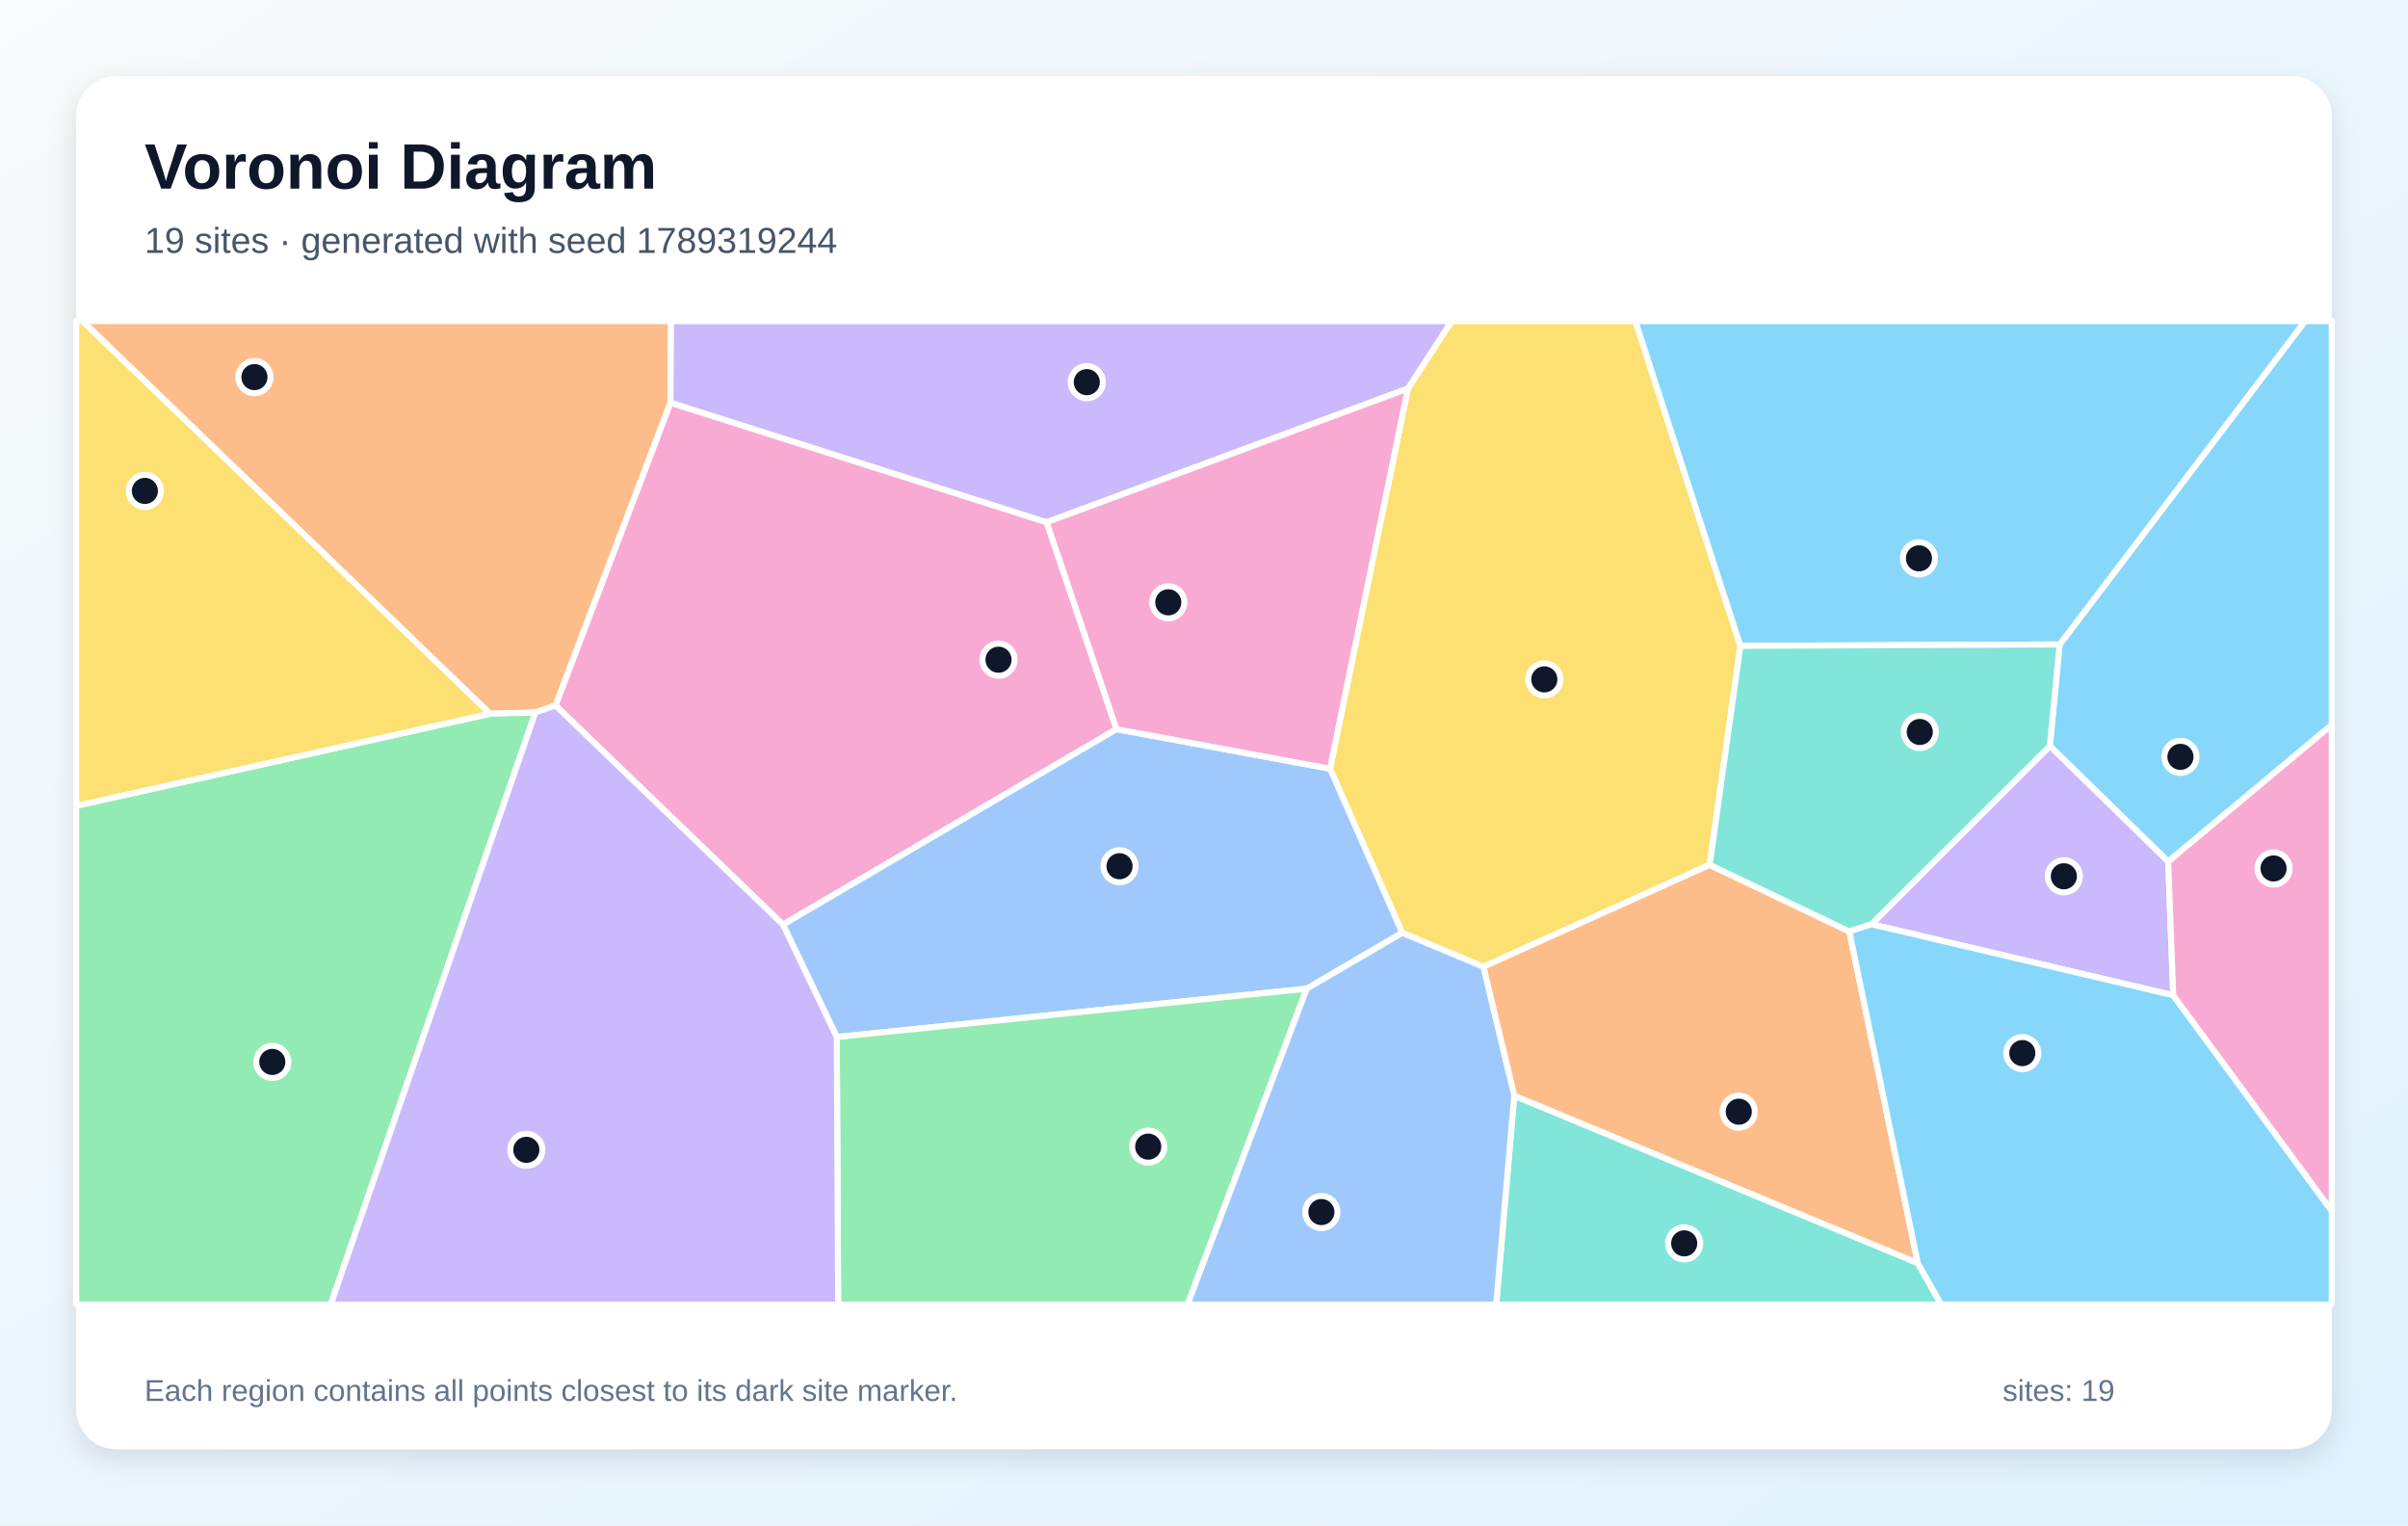
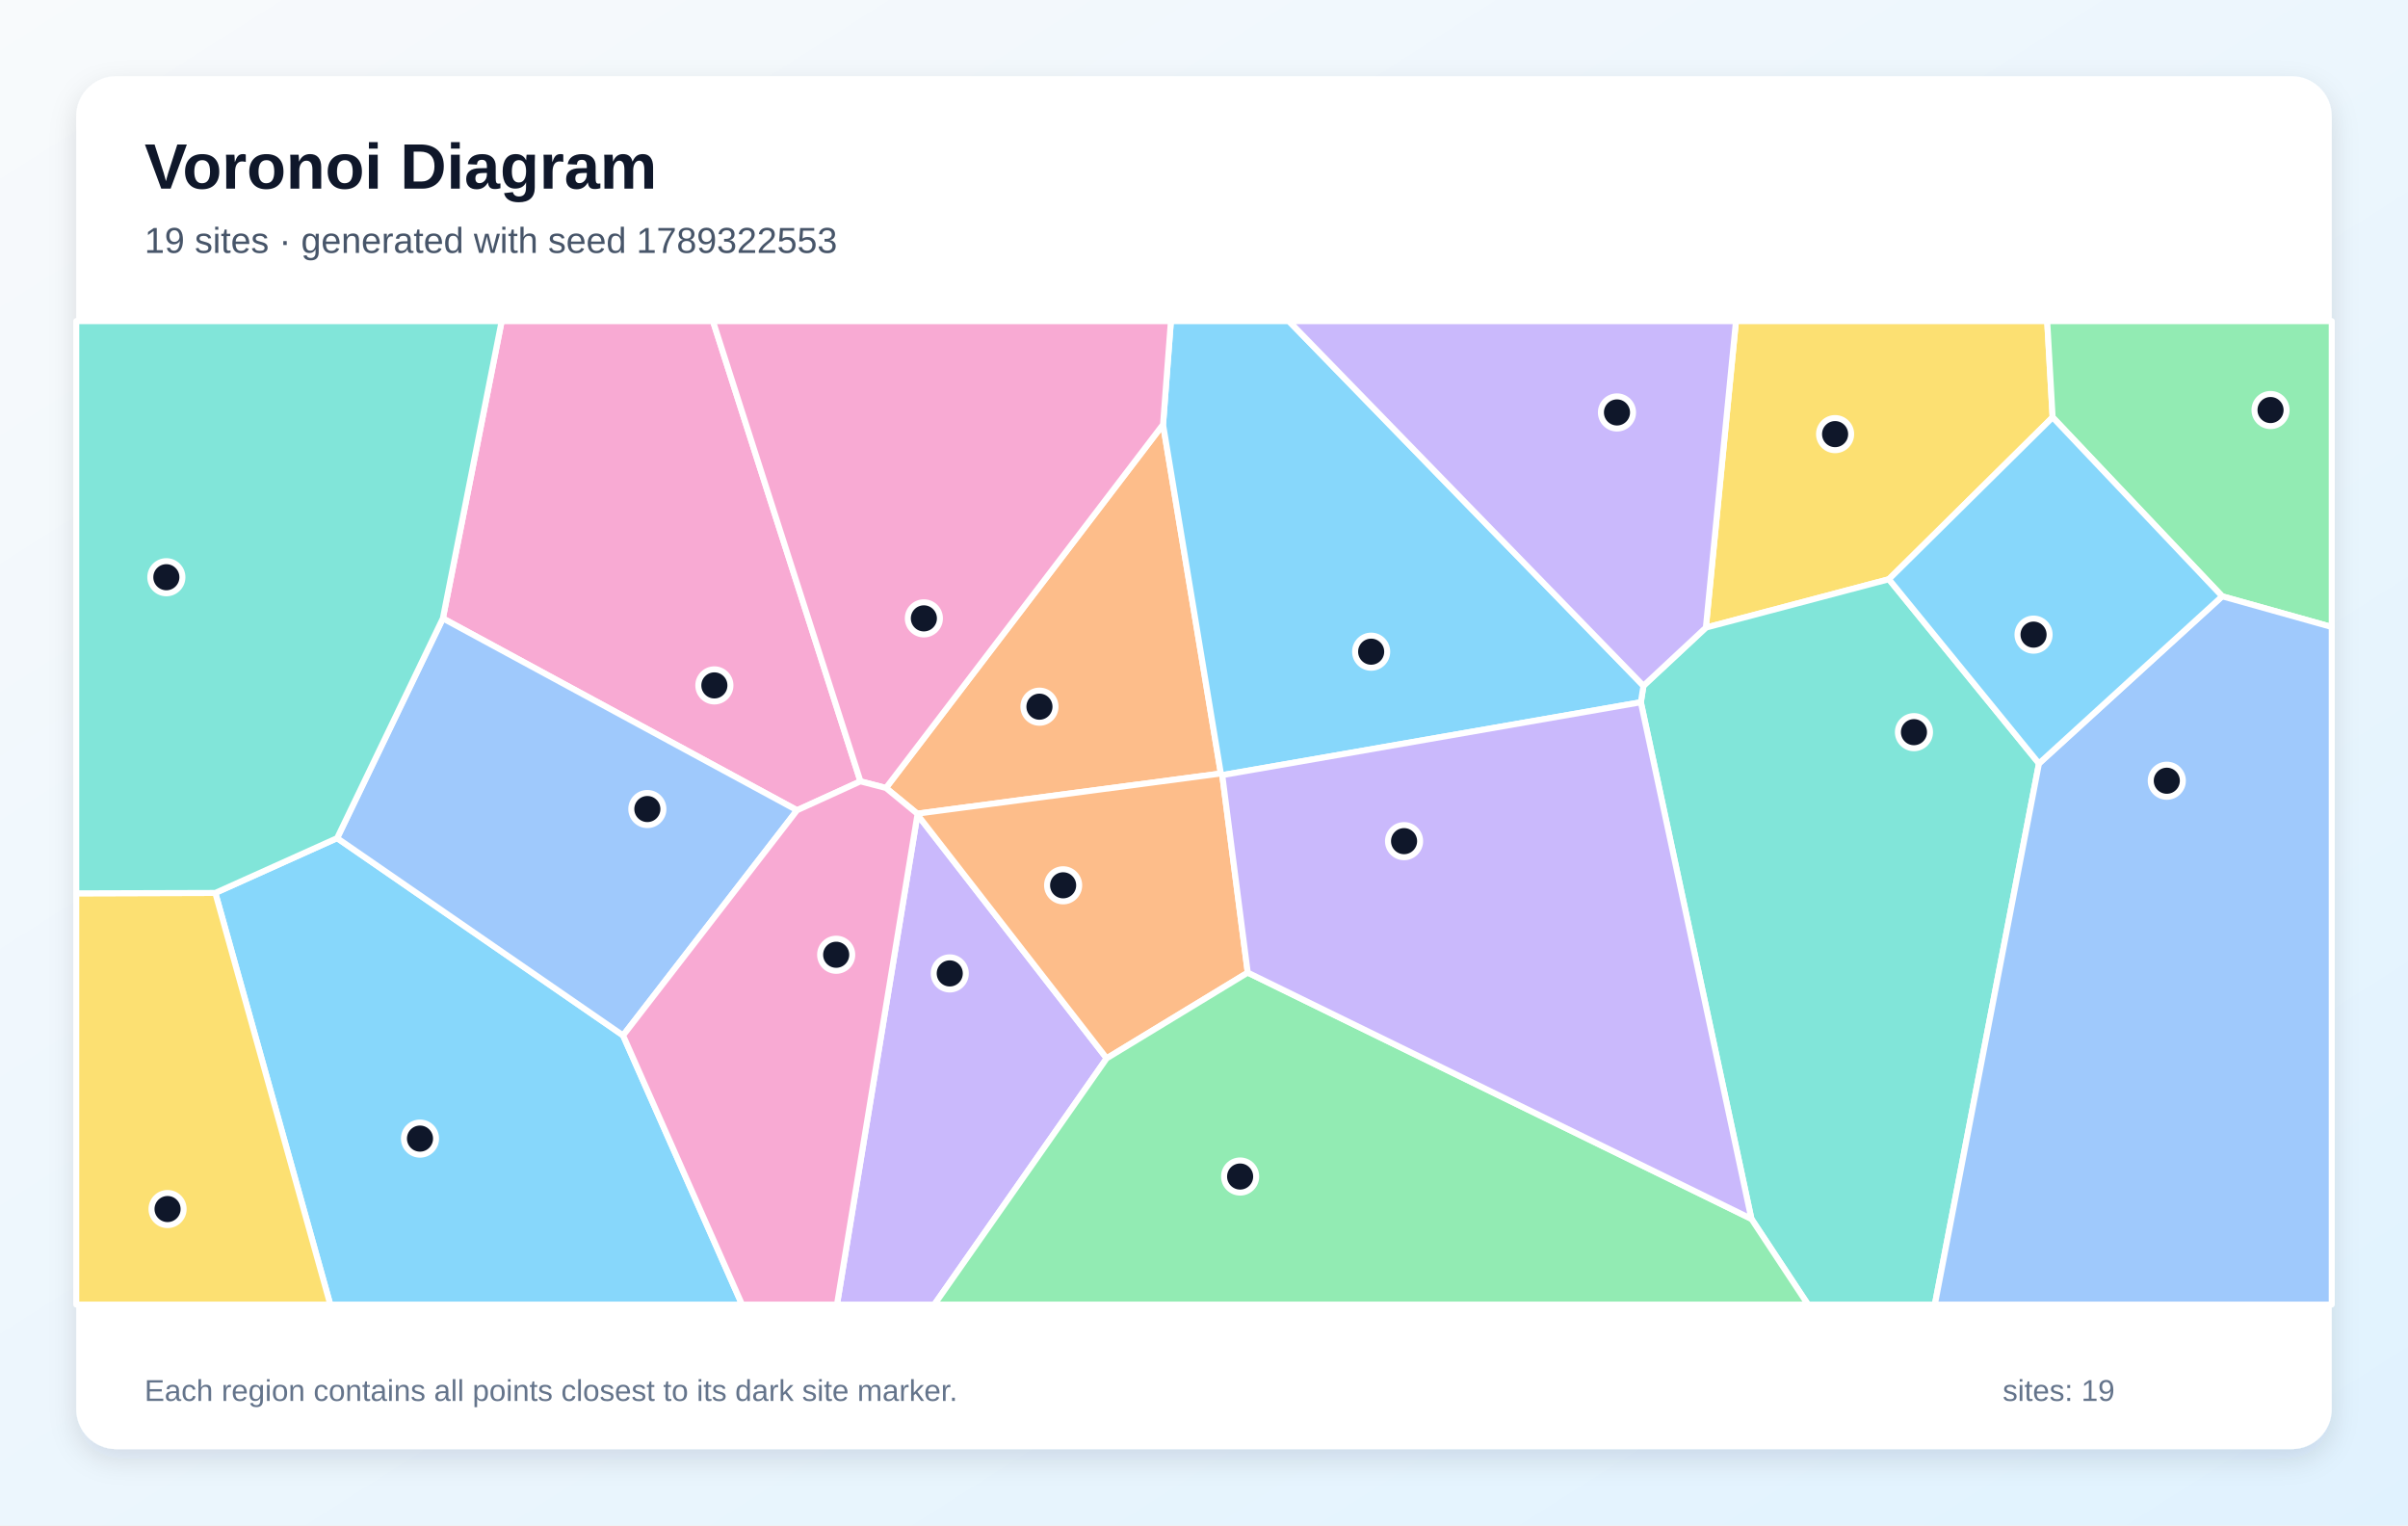
<svg xmlns="http://www.w3.org/2000/svg" width="1200" height="760" viewBox="0 0 1200 760" role="img" aria-labelledby="title description">
  <defs>
    <linearGradient id="background" x1="0" y1="0" x2="1" y2="1">
      <stop stop-color="#F8FAFC" />
      <stop offset="1" stop-color="#E0F2FE" />
    </linearGradient>
    <filter id="shadow" x="-10%" y="-10%" width="120%" height="120%">
      <feDropShadow dx="0" dy="5" stdDeviation="7" flood-color="#0F172A" flood-opacity=".12" />
    </filter>
  </defs>
  <rect width="1200" height="760" fill="url(#background)" />
  <rect x="38" y="38" width="1124" height="684" rx="20" fill="#FFFFFF" filter="url(#shadow)" />
  <g font-family="Arial, sans-serif">
    <text x="72" y="94" font-size="32" font-weight="700" fill="#0F172A">Voronoi Diagram</text>
-     <text x="72" y="126" font-size="18" fill="#475569">19 sites · generated with seed 1789319244</text>
+     <text x="72" y="126" font-size="18" fill="#475569">19 sites · generated with seed 1789322553</text>
  </g>
  <g stroke="#FFFFFF" stroke-width="3" stroke-linejoin="round">
-     <polygon points="1080.5,429.3 1021.5,371.7 1026.4,321.1 1148.7,160.0 1162.0,160.0 1162.0,361.2" fill="#38BDF8" fill-opacity="0.60" />
-     <polygon points="1083.0,495.9 932.6,460.5 1021.5,371.7 1080.5,429.3" fill="#A78BFA" fill-opacity="0.60" />
-     <polygon points="556.4,363.3 390.2,460.7 276.8,351.5 334.1,200.6 521.6,260.2" fill="#F472B6" fill-opacity="0.60" />
-     <polygon points="266.8,355.0 244.2,355.6 41.1,160.0 334.4,160.0 334.1,200.6 276.8,351.5" fill="#FB923C" fill-opacity="0.60" />
-     <polygon points="852.0,430.9 739.2,481.7 698.8,464.8 662.8,383.0 701.6,193.6 723.4,160.0 815.0,160.0 867.3,321.8" fill="#FACC15" fill-opacity="0.60" />
-     <polygon points="38.0,401.5 244.2,355.6 266.8,355.0 164.8,650.0 38.0,650.0" fill="#4ADE80" fill-opacity="0.60" />
-     <polygon points="754.6,545.9 955.7,629.3 967.4,650.0 745.6,650.0" fill="#2DD4BF" fill-opacity="0.60" />
-     <polygon points="651.2,492.6 417.0,516.7 390.2,460.7 556.4,363.3 662.8,383.0 698.8,464.8" fill="#60A5FA" fill-opacity="0.60" />
-     <polygon points="867.3,321.8 815.0,160.0 1148.7,160.0 1026.4,321.1" fill="#38BDF8" fill-opacity="0.60" />
-     <polygon points="701.6,193.6 521.6,260.2 334.1,200.6 334.4,160.0 723.4,160.0" fill="#A78BFA" fill-opacity="0.60" />
-     <polygon points="701.6,193.6 662.8,383.0 556.4,363.3 521.6,260.2" fill="#F472B6" fill-opacity="0.60" />
-     <polygon points="955.7,629.3 754.6,545.9 739.2,481.7 852.0,430.9 921.6,464.1" fill="#FB923C" fill-opacity="0.60" />
-     <polygon points="38.0,401.5 38.0,160.0 41.1,160.0 244.2,355.6" fill="#FACC15" fill-opacity="0.60" />
-     <polygon points="417.0,516.7 651.2,492.6 591.8,650.0 417.7,650.0" fill="#4ADE80" fill-opacity="0.60" />
-     <polygon points="921.6,464.1 852.0,430.9 867.3,321.8 1026.4,321.1 1021.5,371.7 932.6,460.5" fill="#2DD4BF" fill-opacity="0.60" />
-     <polygon points="651.2,492.6 698.8,464.8 739.2,481.7 754.6,545.9 745.6,650.0 591.8,650.0" fill="#60A5FA" fill-opacity="0.60" />
-     <polygon points="955.7,629.3 921.6,464.1 932.6,460.5 1083.0,495.9 1162.0,603.3 1162.0,650.0 967.4,650.0" fill="#38BDF8" fill-opacity="0.60" />
-     <polygon points="266.8,355.0 276.8,351.5 390.2,460.7 417.0,516.7 417.7,650.0 164.8,650.0" fill="#A78BFA" fill-opacity="0.60" />
-     <polygon points="1083.0,495.9 1080.5,429.3 1162.0,361.2 1162.0,603.3" fill="#F472B6" fill-opacity="0.60" />
+     <polygon points="107.3,444.9 168.0,417.6 310.5,515.9 369.8,650.0 164.6,650.0" fill="#38BDF8" fill-opacity="0.60" />
+     <polygon points="457.2,405.9 551.5,527.3 465.6,650.0 417.1,650.0" fill="#A78BFA" fill-opacity="0.60" />
+     <polygon points="428.8,389.3 397.2,403.7 220.7,308.1 250.0,160.0 355.3,160.0" fill="#F472B6" fill-opacity="0.60" />
+     <polygon points="441.5,392.6 579.6,211.5 608.4,385.4 457.1,405.4" fill="#FB923C" fill-opacity="0.60" />
+     <polygon points="941.3,288.6 850.1,312.7 865.1,160.0 1020.2,160.0 1022.9,207.9" fill="#FACC15" fill-opacity="0.60" />
+     <polygon points="1107.4,297.1 1022.9,207.9 1020.2,160.0 1162.0,160.0 1162.0,312.4" fill="#4ADE80" fill-opacity="0.60" />
+     <polygon points="872.8,607.3 817.7,349.9 819.0,341.7 850.1,312.7 941.3,288.6 1016.1,380.4 964.2,650.0 901.0,650.0" fill="#2DD4BF" fill-opacity="0.60" />
+     <polygon points="220.7,308.1 397.2,403.7 310.5,515.9 168.0,417.6" fill="#60A5FA" fill-opacity="0.60" />
+     <polygon points="609.1,386.2 608.4,385.4 579.6,211.5 583.5,160.0 642.3,160.0 819.0,341.7 817.7,349.9" fill="#38BDF8" fill-opacity="0.60" />
+     <polygon points="850.1,312.7 819.0,341.7 642.3,160.0 865.1,160.0" fill="#A78BFA" fill-opacity="0.60" />
+     <polygon points="579.6,211.5 441.5,392.6 428.8,389.3 355.3,160.0 583.5,160.0" fill="#F472B6" fill-opacity="0.60" />
+     <polygon points="621.8,484.6 551.5,527.3 457.2,405.9 457.1,405.4 608.4,385.4 609.1,386.2" fill="#FB923C" fill-opacity="0.60" />
+     <polygon points="38.0,445.1 107.3,444.9 164.6,650.0 38.0,650.0" fill="#FACC15" fill-opacity="0.60" />
+     <polygon points="551.5,527.3 621.8,484.6 872.8,607.3 901.0,650.0 465.6,650.0" fill="#4ADE80" fill-opacity="0.60" />
+     <polygon points="220.7,308.1 168.0,417.6 107.3,444.9 38.0,445.1 38.0,160.0 250.0,160.0" fill="#2DD4BF" fill-opacity="0.60" />
+     <polygon points="1016.1,380.4 1107.4,297.1 1162.0,312.4 1162.0,650.0 964.2,650.0" fill="#60A5FA" fill-opacity="0.60" />
+     <polygon points="1016.1,380.4 941.3,288.6 1022.9,207.9 1107.4,297.1" fill="#38BDF8" fill-opacity="0.60" />
+     <polygon points="621.8,484.6 609.1,386.2 817.7,349.9 872.8,607.3" fill="#A78BFA" fill-opacity="0.60" />
+     <polygon points="310.5,515.9 397.2,403.7 428.8,389.3 441.5,392.6 457.1,405.4 457.2,405.9 417.1,650.0 369.8,650.0" fill="#F472B6" fill-opacity="0.60" />
  </g>
  <g>
-     <circle cx="1086.6" cy="377.1" r="8" fill="#0F172A" stroke="#FFFFFF" stroke-width="3" />
-     <circle cx="1028.5" cy="436.6" r="8" fill="#0F172A" stroke="#FFFFFF" stroke-width="3" />
-     <circle cx="497.6" cy="328.7" r="8" fill="#0F172A" stroke="#FFFFFF" stroke-width="3" />
-     <circle cx="126.8" cy="187.9" r="8" fill="#0F172A" stroke="#FFFFFF" stroke-width="3" />
-     <circle cx="769.6" cy="338.5" r="8" fill="#0F172A" stroke="#FFFFFF" stroke-width="3" />
-     <circle cx="135.7" cy="529.1" r="8" fill="#0F172A" stroke="#FFFFFF" stroke-width="3" />
-     <circle cx="839.3" cy="619.5" r="8" fill="#0F172A" stroke="#FFFFFF" stroke-width="3" />
-     <circle cx="557.9" cy="431.6" r="8" fill="#0F172A" stroke="#FFFFFF" stroke-width="3" />
-     <circle cx="956.3" cy="278.2" r="8" fill="#0F172A" stroke="#FFFFFF" stroke-width="3" />
-     <circle cx="541.6" cy="190.4" r="8" fill="#0F172A" stroke="#FFFFFF" stroke-width="3" />
-     <circle cx="582.2" cy="300.1" r="8" fill="#0F172A" stroke="#FFFFFF" stroke-width="3" />
-     <circle cx="866.5" cy="553.9" r="8" fill="#0F172A" stroke="#FFFFFF" stroke-width="3" />
-     <circle cx="72.2" cy="244.6" r="8" fill="#0F172A" stroke="#FFFFFF" stroke-width="3" />
-     <circle cx="572.2" cy="571.3" r="8" fill="#0F172A" stroke="#FFFFFF" stroke-width="3" />
-     <circle cx="956.7" cy="364.7" r="8" fill="#0F172A" stroke="#FFFFFF" stroke-width="3" />
-     <circle cx="658.5" cy="603.9" r="8" fill="#0F172A" stroke="#FFFFFF" stroke-width="3" />
-     <circle cx="1007.8" cy="524.7" r="8" fill="#0F172A" stroke="#FFFFFF" stroke-width="3" />
-     <circle cx="262.3" cy="572.9" r="8" fill="#0F172A" stroke="#FFFFFF" stroke-width="3" />
-     <circle cx="1133.0" cy="432.7" r="8" fill="#0F172A" stroke="#FFFFFF" stroke-width="3" />
+     <circle cx="209.3" cy="567.3" r="8" fill="#0F172A" stroke="#FFFFFF" stroke-width="3" />
+     <circle cx="473.3" cy="485.0" r="8" fill="#0F172A" stroke="#FFFFFF" stroke-width="3" />
+     <circle cx="356.0" cy="341.5" r="8" fill="#0F172A" stroke="#FFFFFF" stroke-width="3" />
+     <circle cx="518.0" cy="352.1" r="8" fill="#0F172A" stroke="#FFFFFF" stroke-width="3" />
+     <circle cx="914.5" cy="216.3" r="8" fill="#0F172A" stroke="#FFFFFF" stroke-width="3" />
+     <circle cx="1131.5" cy="204.3" r="8" fill="#0F172A" stroke="#FFFFFF" stroke-width="3" />
+     <circle cx="953.8" cy="364.8" r="8" fill="#0F172A" stroke="#FFFFFF" stroke-width="3" />
+     <circle cx="322.6" cy="403.1" r="8" fill="#0F172A" stroke="#FFFFFF" stroke-width="3" />
+     <circle cx="683.3" cy="324.7" r="8" fill="#0F172A" stroke="#FFFFFF" stroke-width="3" />
+     <circle cx="805.8" cy="205.5" r="8" fill="#0F172A" stroke="#FFFFFF" stroke-width="3" />
+     <circle cx="460.4" cy="308.1" r="8" fill="#0F172A" stroke="#FFFFFF" stroke-width="3" />
+     <circle cx="529.8" cy="441.1" r="8" fill="#0F172A" stroke="#FFFFFF" stroke-width="3" />
+     <circle cx="83.5" cy="602.4" r="8" fill="#0F172A" stroke="#FFFFFF" stroke-width="3" />
+     <circle cx="618.0" cy="586.2" r="8" fill="#0F172A" stroke="#FFFFFF" stroke-width="3" />
+     <circle cx="82.9" cy="287.6" r="8" fill="#0F172A" stroke="#FFFFFF" stroke-width="3" />
+     <circle cx="1079.8" cy="389.0" r="8" fill="#0F172A" stroke="#FFFFFF" stroke-width="3" />
+     <circle cx="1013.4" cy="316.2" r="8" fill="#0F172A" stroke="#FFFFFF" stroke-width="3" />
+     <circle cx="699.7" cy="419.1" r="8" fill="#0F172A" stroke="#FFFFFF" stroke-width="3" />
+     <circle cx="416.7" cy="475.7" r="8" fill="#0F172A" stroke="#FFFFFF" stroke-width="3" />
  </g>
  <g font-family="Arial, sans-serif" font-size="15" fill="#64748B">
    <text x="72" y="698">Each region contains all points closest to its dark site marker.</text>
    <text x="998" y="698">sites: 19</text>
  </g>
</svg>
